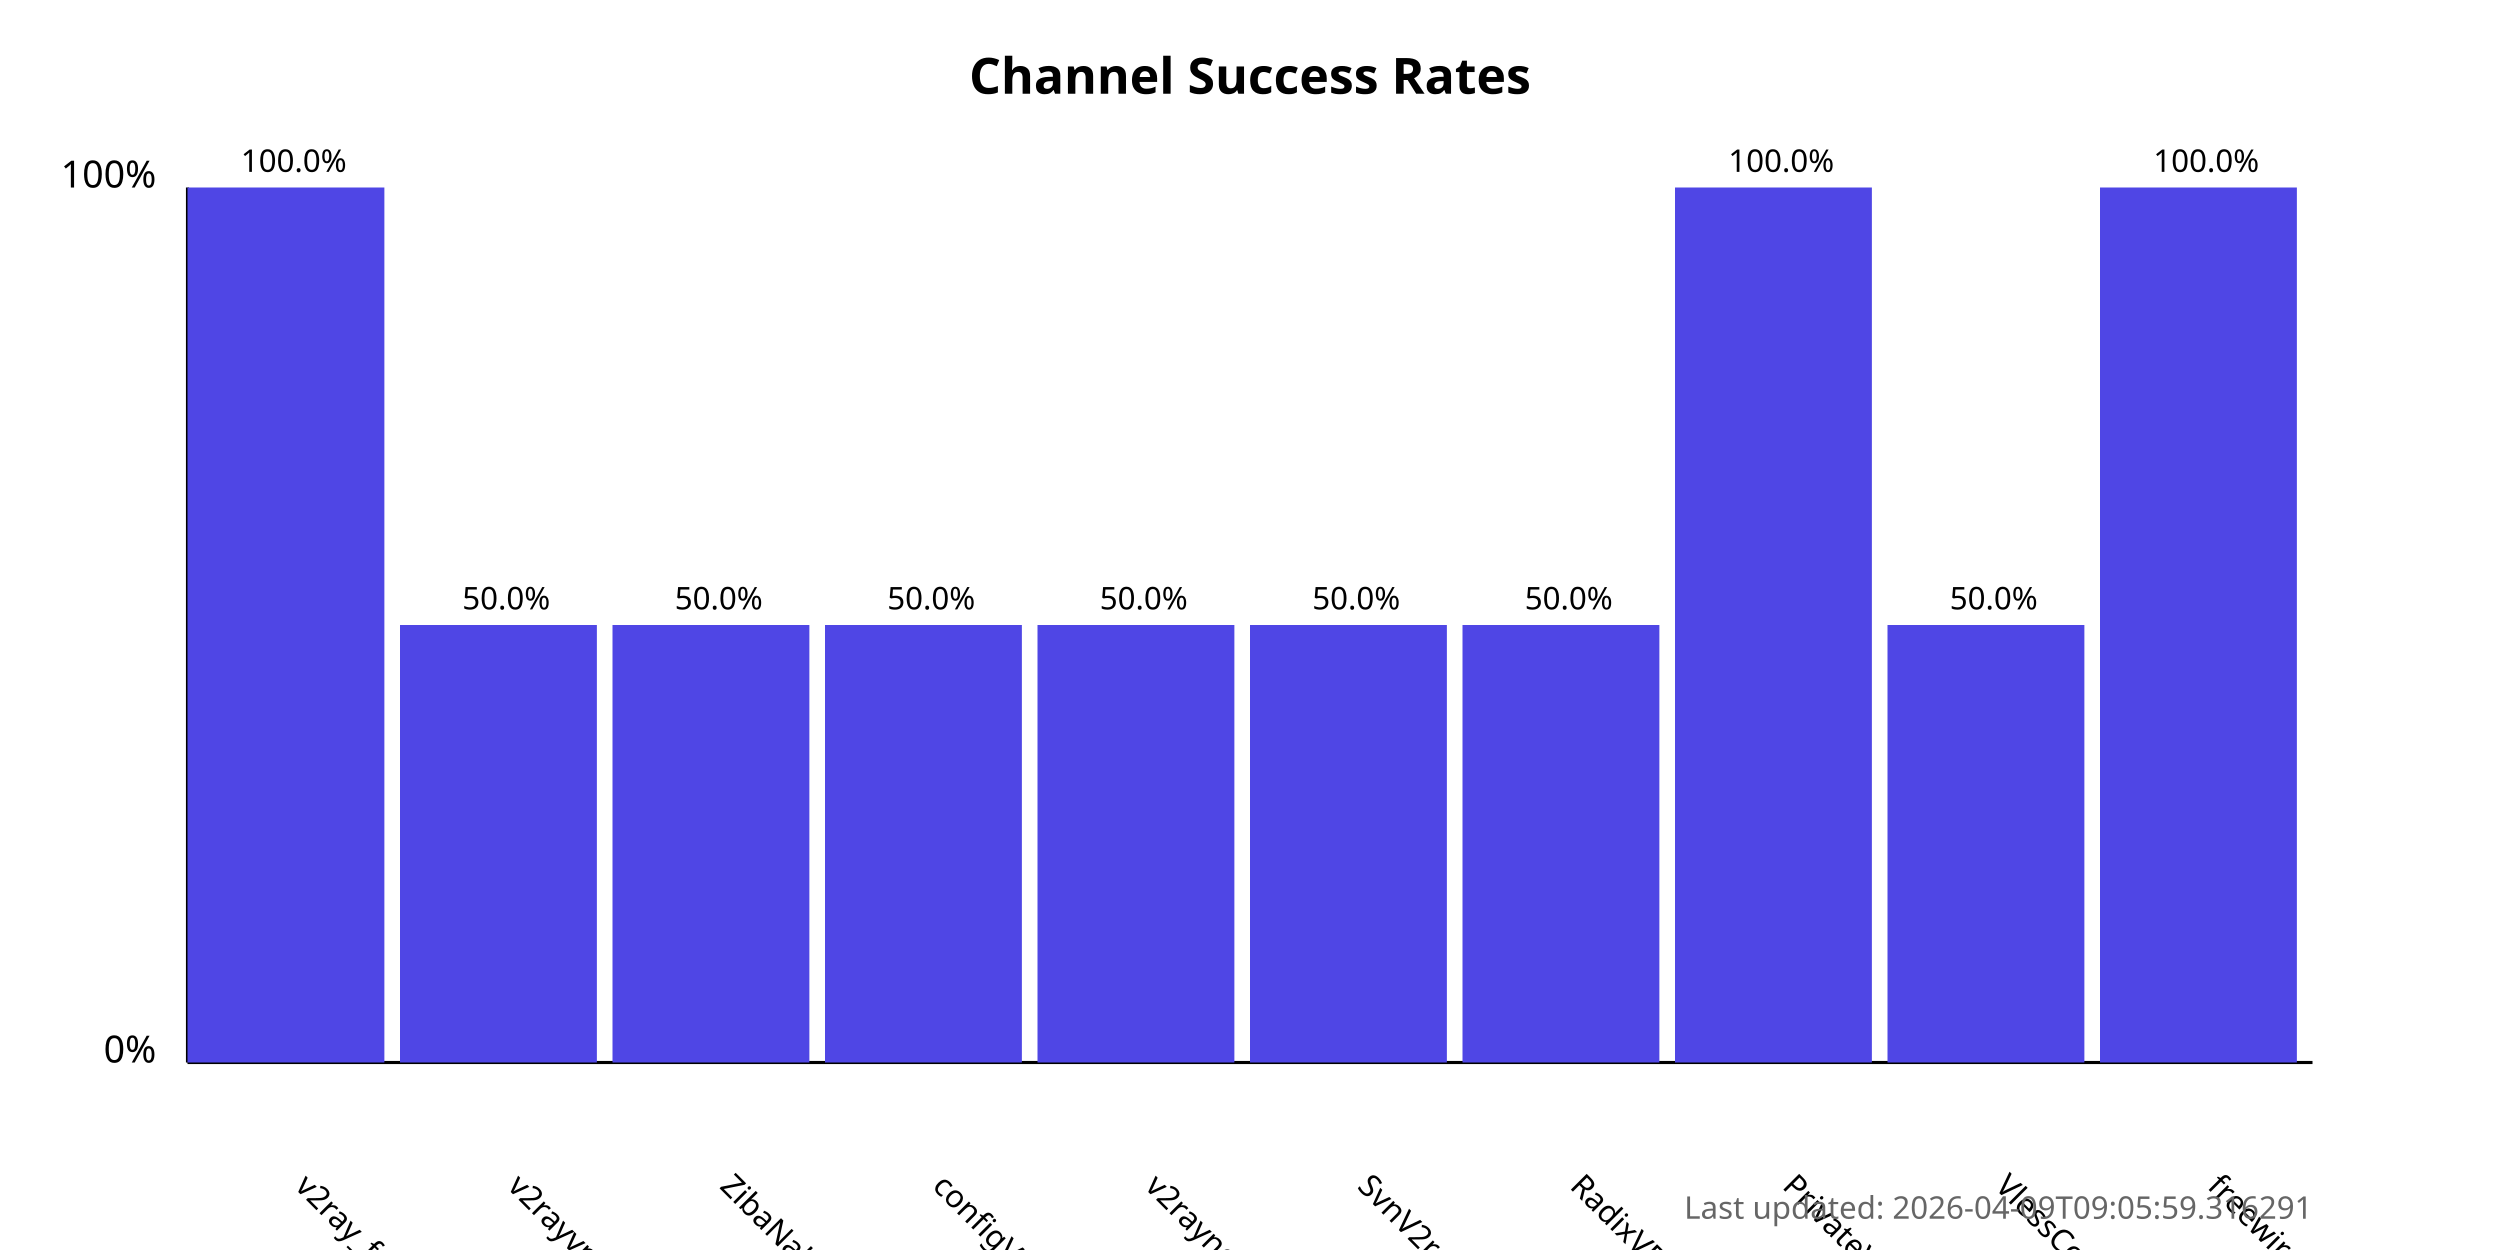
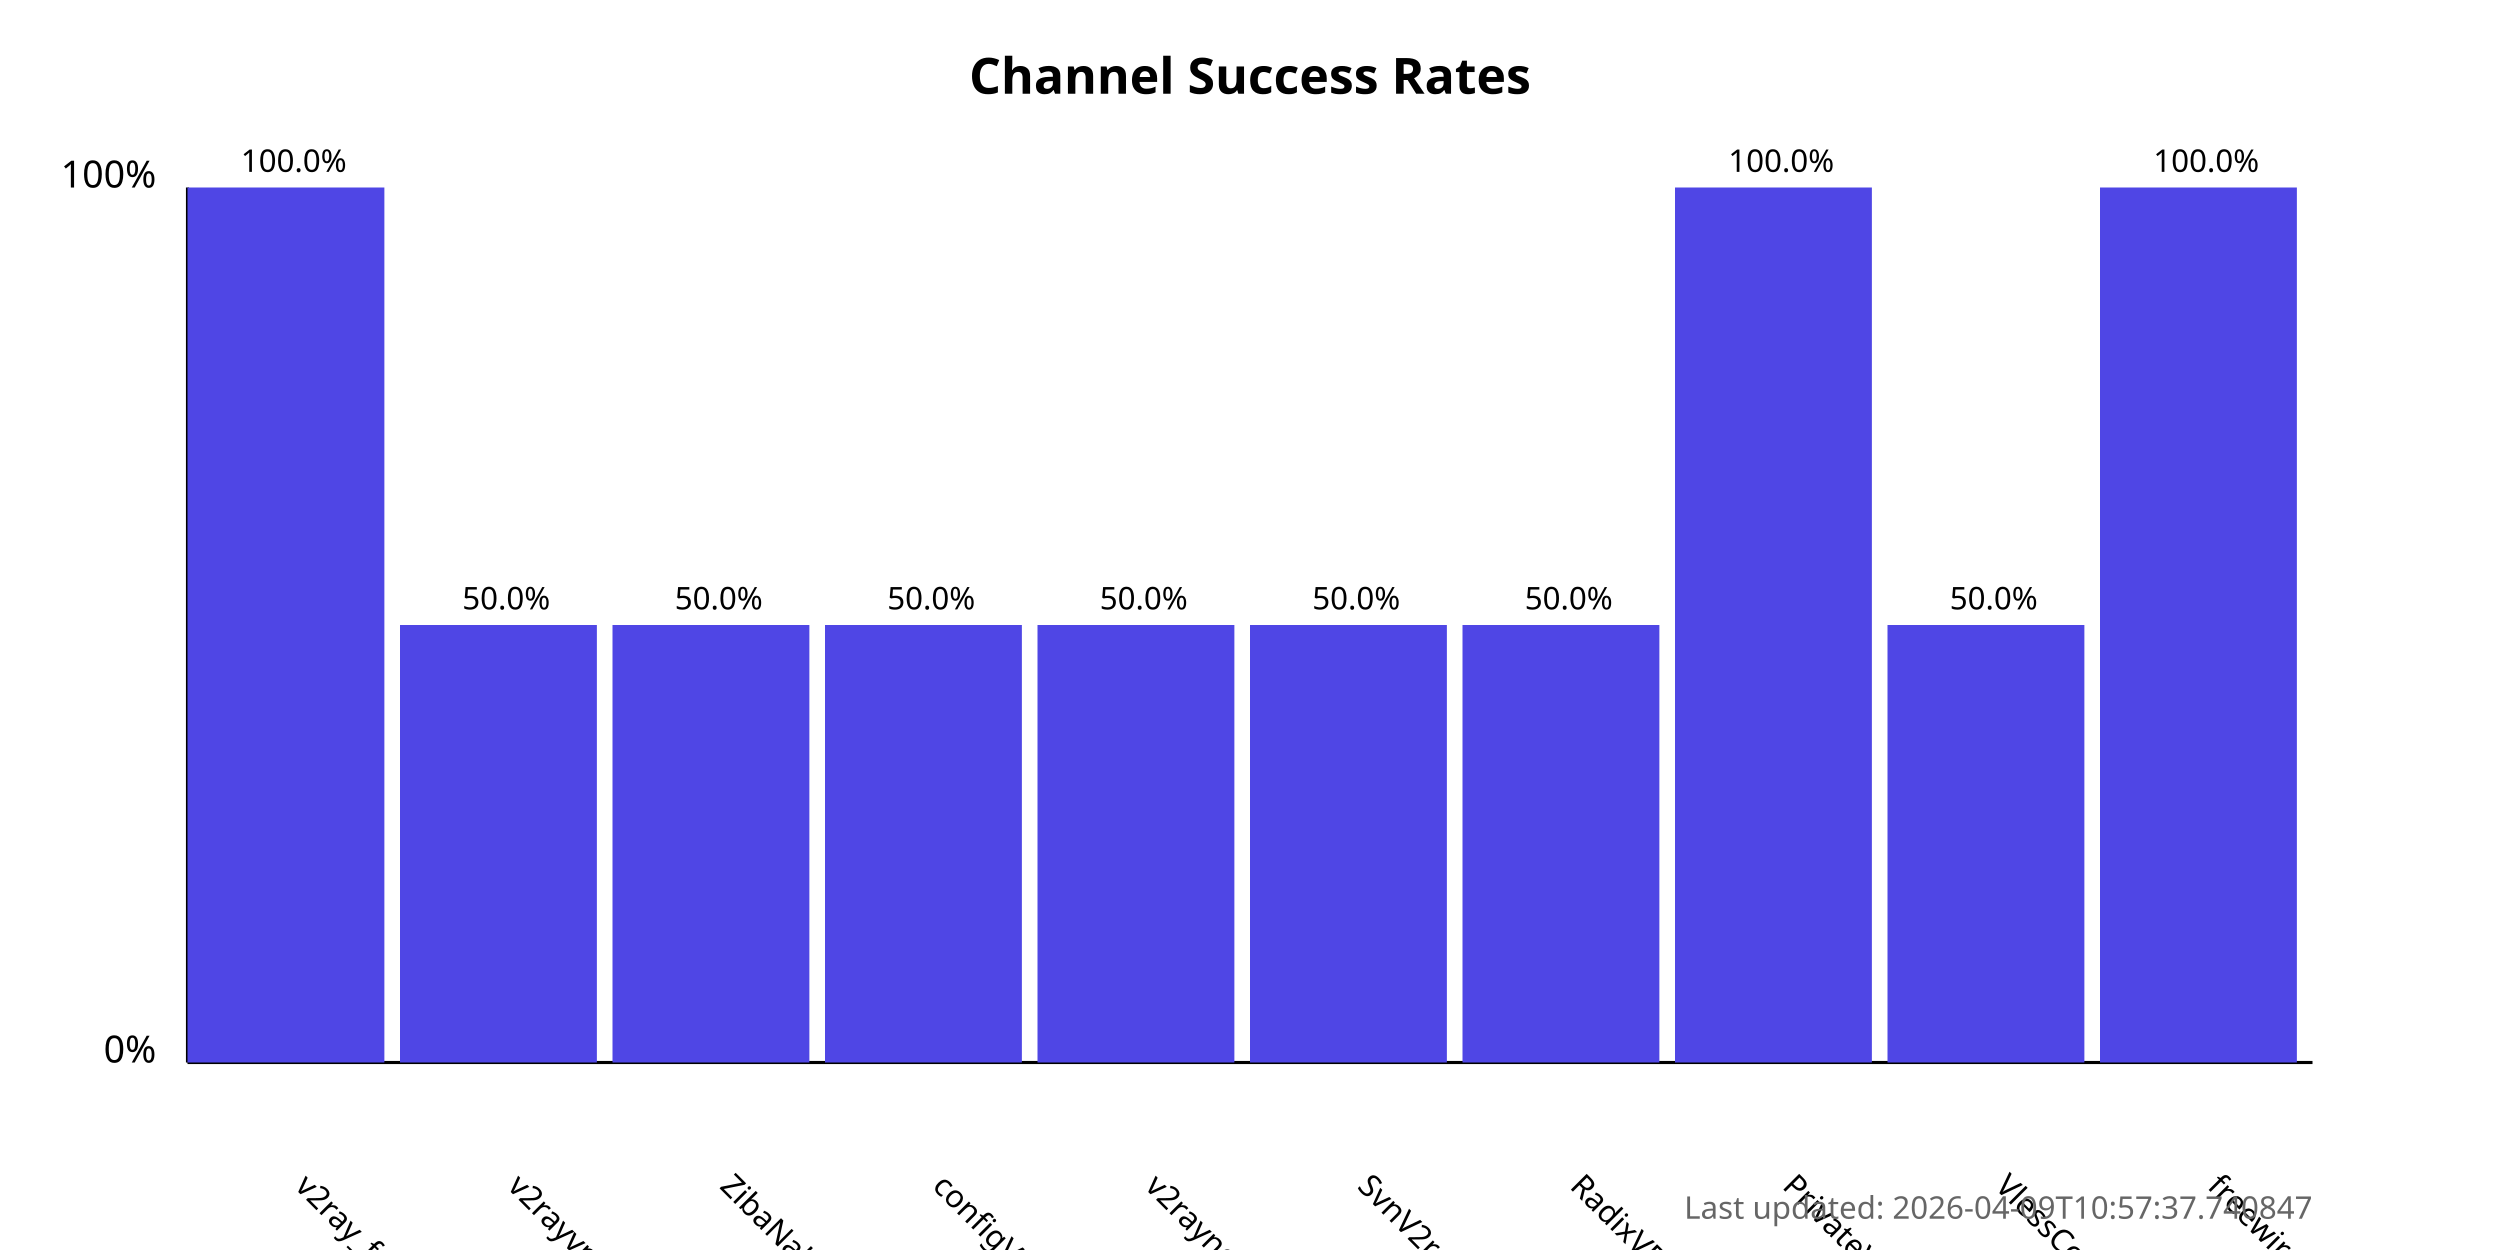
<svg xmlns="http://www.w3.org/2000/svg" width="800" height="400">
  <style>
            .chart-title { font: bold 16px sans-serif; }
            .axis-label { font: 12px sans-serif; }
            .tick-label { font: 10px sans-serif; }
            .bar { fill: #4f46e5; }
            .bar:hover { fill: #6366f1; }
            .timestamp { font: 10px sans-serif; fill: #666; }
        </style>
  <text x="400.0" y="30" text-anchor="middle" class="chart-title">
            Channel Success Rates
        </text>
  <line x1="60" y1="340" x2="60" y2="60" stroke="black" stroke-width="1" />
  <line x1="60" y1="340" x2="740" y2="340" stroke="black" stroke-width="1" />
  <text x="50" y="340" text-anchor="end" class="axis-label">0%</text>
  <text x="50" y="60" text-anchor="end" class="axis-label">100%</text>
  <g>
    <rect x="60" y="60.0" width="63.0" height="280.0" class="bar" />
    <text x="94.0" y="380" transform="rotate(45, 94.0, 380)" text-anchor="start" class="tick-label">
                v2ray_free_conf
            </text>
    <text x="94.0" y="55.0" text-anchor="middle" class="tick-label">
                100.0%
            </text>
  </g>
  <g>
    <rect x="128.0" y="200.0" width="63.0" height="140.0" class="bar" />
    <text x="162.0" y="380" transform="rotate(45, 162.0, 380)" text-anchor="start" class="tick-label">
                v2rayvpno
            </text>
    <text x="162.0" y="195.0" text-anchor="middle" class="tick-label">
                50.0%
            </text>
  </g>
  <g>
    <rect x="196.0" y="200.0" width="63.0" height="140.0" class="bar" />
    <text x="230.0" y="380" transform="rotate(45, 230.0, 380)" text-anchor="start" class="tick-label">
                ZibaNabz
            </text>
    <text x="230.0" y="195.0" text-anchor="middle" class="tick-label">
                50.0%
            </text>
  </g>
  <g>
    <rect x="264.0" y="200.0" width="63.0" height="140.0" class="bar" />
    <text x="298.0" y="380" transform="rotate(45, 298.0, 380)" text-anchor="start" class="tick-label">
                configV2rayForFree
            </text>
    <text x="298.0" y="195.0" text-anchor="middle" class="tick-label">
                50.0%
            </text>
  </g>
  <g>
    <rect x="332.0" y="200.0" width="63.0" height="140.0" class="bar" />
    <text x="366.0" y="380" transform="rotate(45, 366.0, 380)" text-anchor="start" class="tick-label">
                v2rayngvpn
            </text>
    <text x="366.0" y="195.0" text-anchor="middle" class="tick-label">
                50.0%
            </text>
  </g>
  <g>
    <rect x="400.0" y="200.0" width="63.0" height="140.0" class="bar" />
    <text x="434.0" y="380" transform="rotate(45, 434.0, 380)" text-anchor="start" class="tick-label">
                SvnV2ray
            </text>
    <text x="434.0" y="195.0" text-anchor="middle" class="tick-label">
                50.0%
            </text>
  </g>
  <g>
    <rect x="468.0" y="200.0" width="63.0" height="140.0" class="bar" />
    <text x="502.0" y="380" transform="rotate(45, 502.0, 380)" text-anchor="start" class="tick-label">
                RadixVPN
            </text>
    <text x="502.0" y="195.0" text-anchor="middle" class="tick-label">
                50.0%
            </text>
  </g>
  <g>
    <rect x="536.0" y="60.0" width="63.0" height="280.0" class="bar" />
    <text x="570.0" y="380" transform="rotate(45, 570.0, 380)" text-anchor="start" class="tick-label">
                PrivateVPNs
            </text>
    <text x="570.0" y="55.0" text-anchor="middle" class="tick-label">
                100.0%
            </text>
  </g>
  <g>
    <rect x="604.0" y="200.0" width="63.0" height="140.0" class="bar" />
    <text x="638.0" y="380" transform="rotate(45, 638.0, 380)" text-anchor="start" class="tick-label">
                VlessConfig
            </text>
    <text x="638.0" y="195.0" text-anchor="middle" class="tick-label">
                50.0%
            </text>
  </g>
  <g>
    <rect x="672.0" y="60.0" width="63.0" height="280.0" class="bar" />
    <text x="706.0" y="380" transform="rotate(45, 706.0, 380)" text-anchor="start" class="tick-label">
                freewireguard
            </text>
    <text x="706.0" y="55.0" text-anchor="middle" class="tick-label">
                100.0%
            </text>
  </g>
  <text x="740" y="390" text-anchor="end" class="timestamp">
-             Last updated: 2026-04-09T09:05:59.316291
+             Last updated: 2026-04-09T10:57:37.740847
        </text>
</svg>
